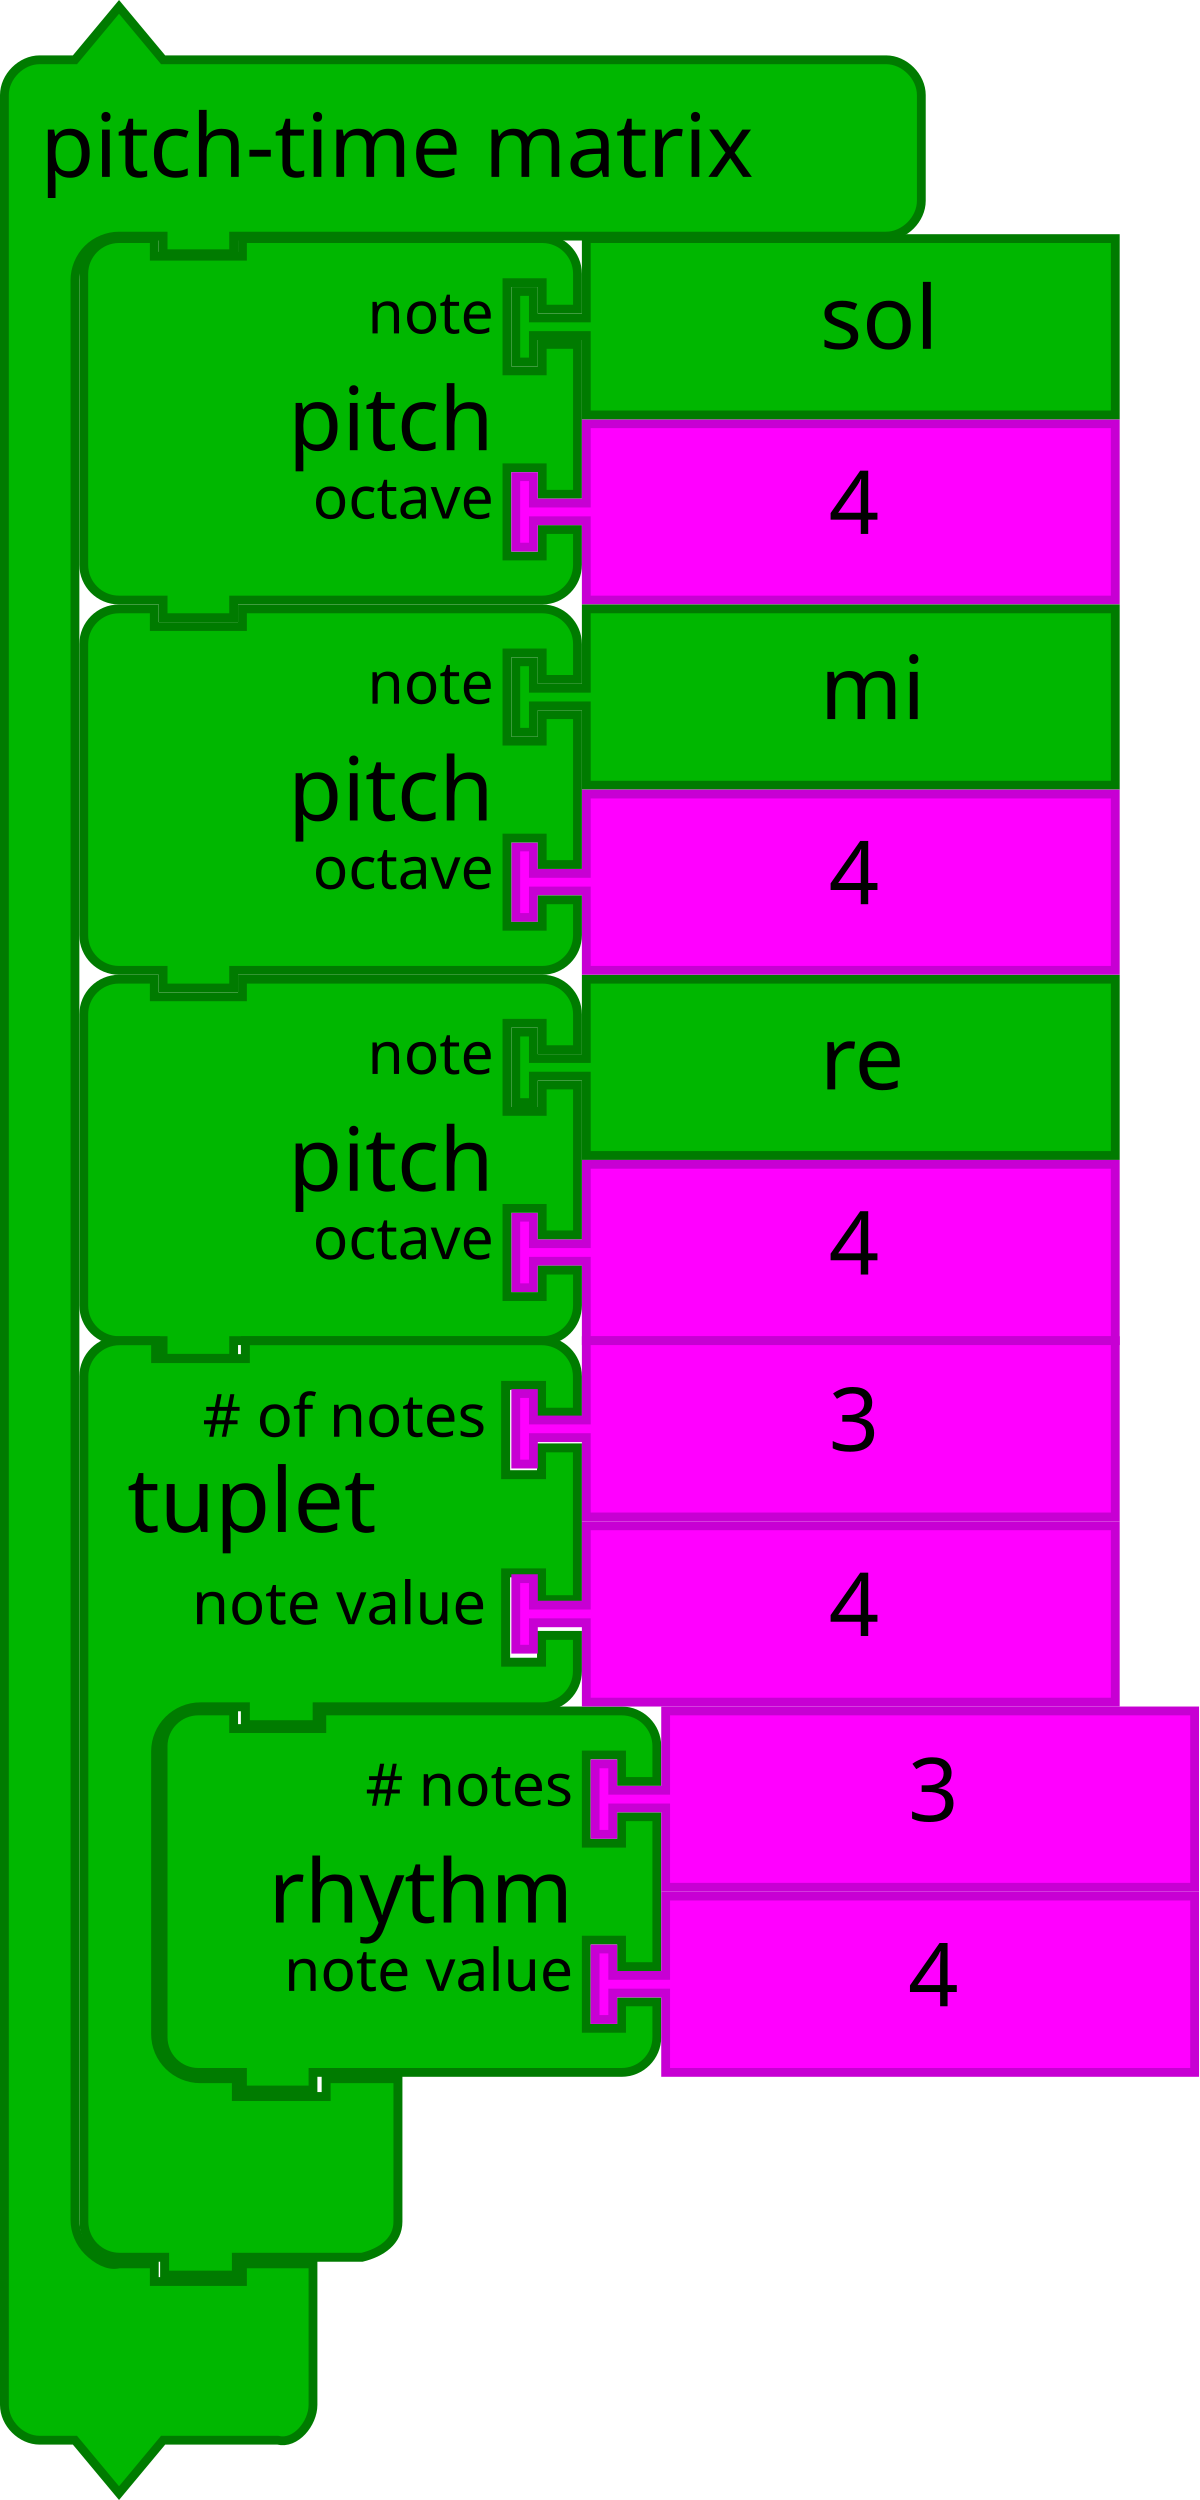
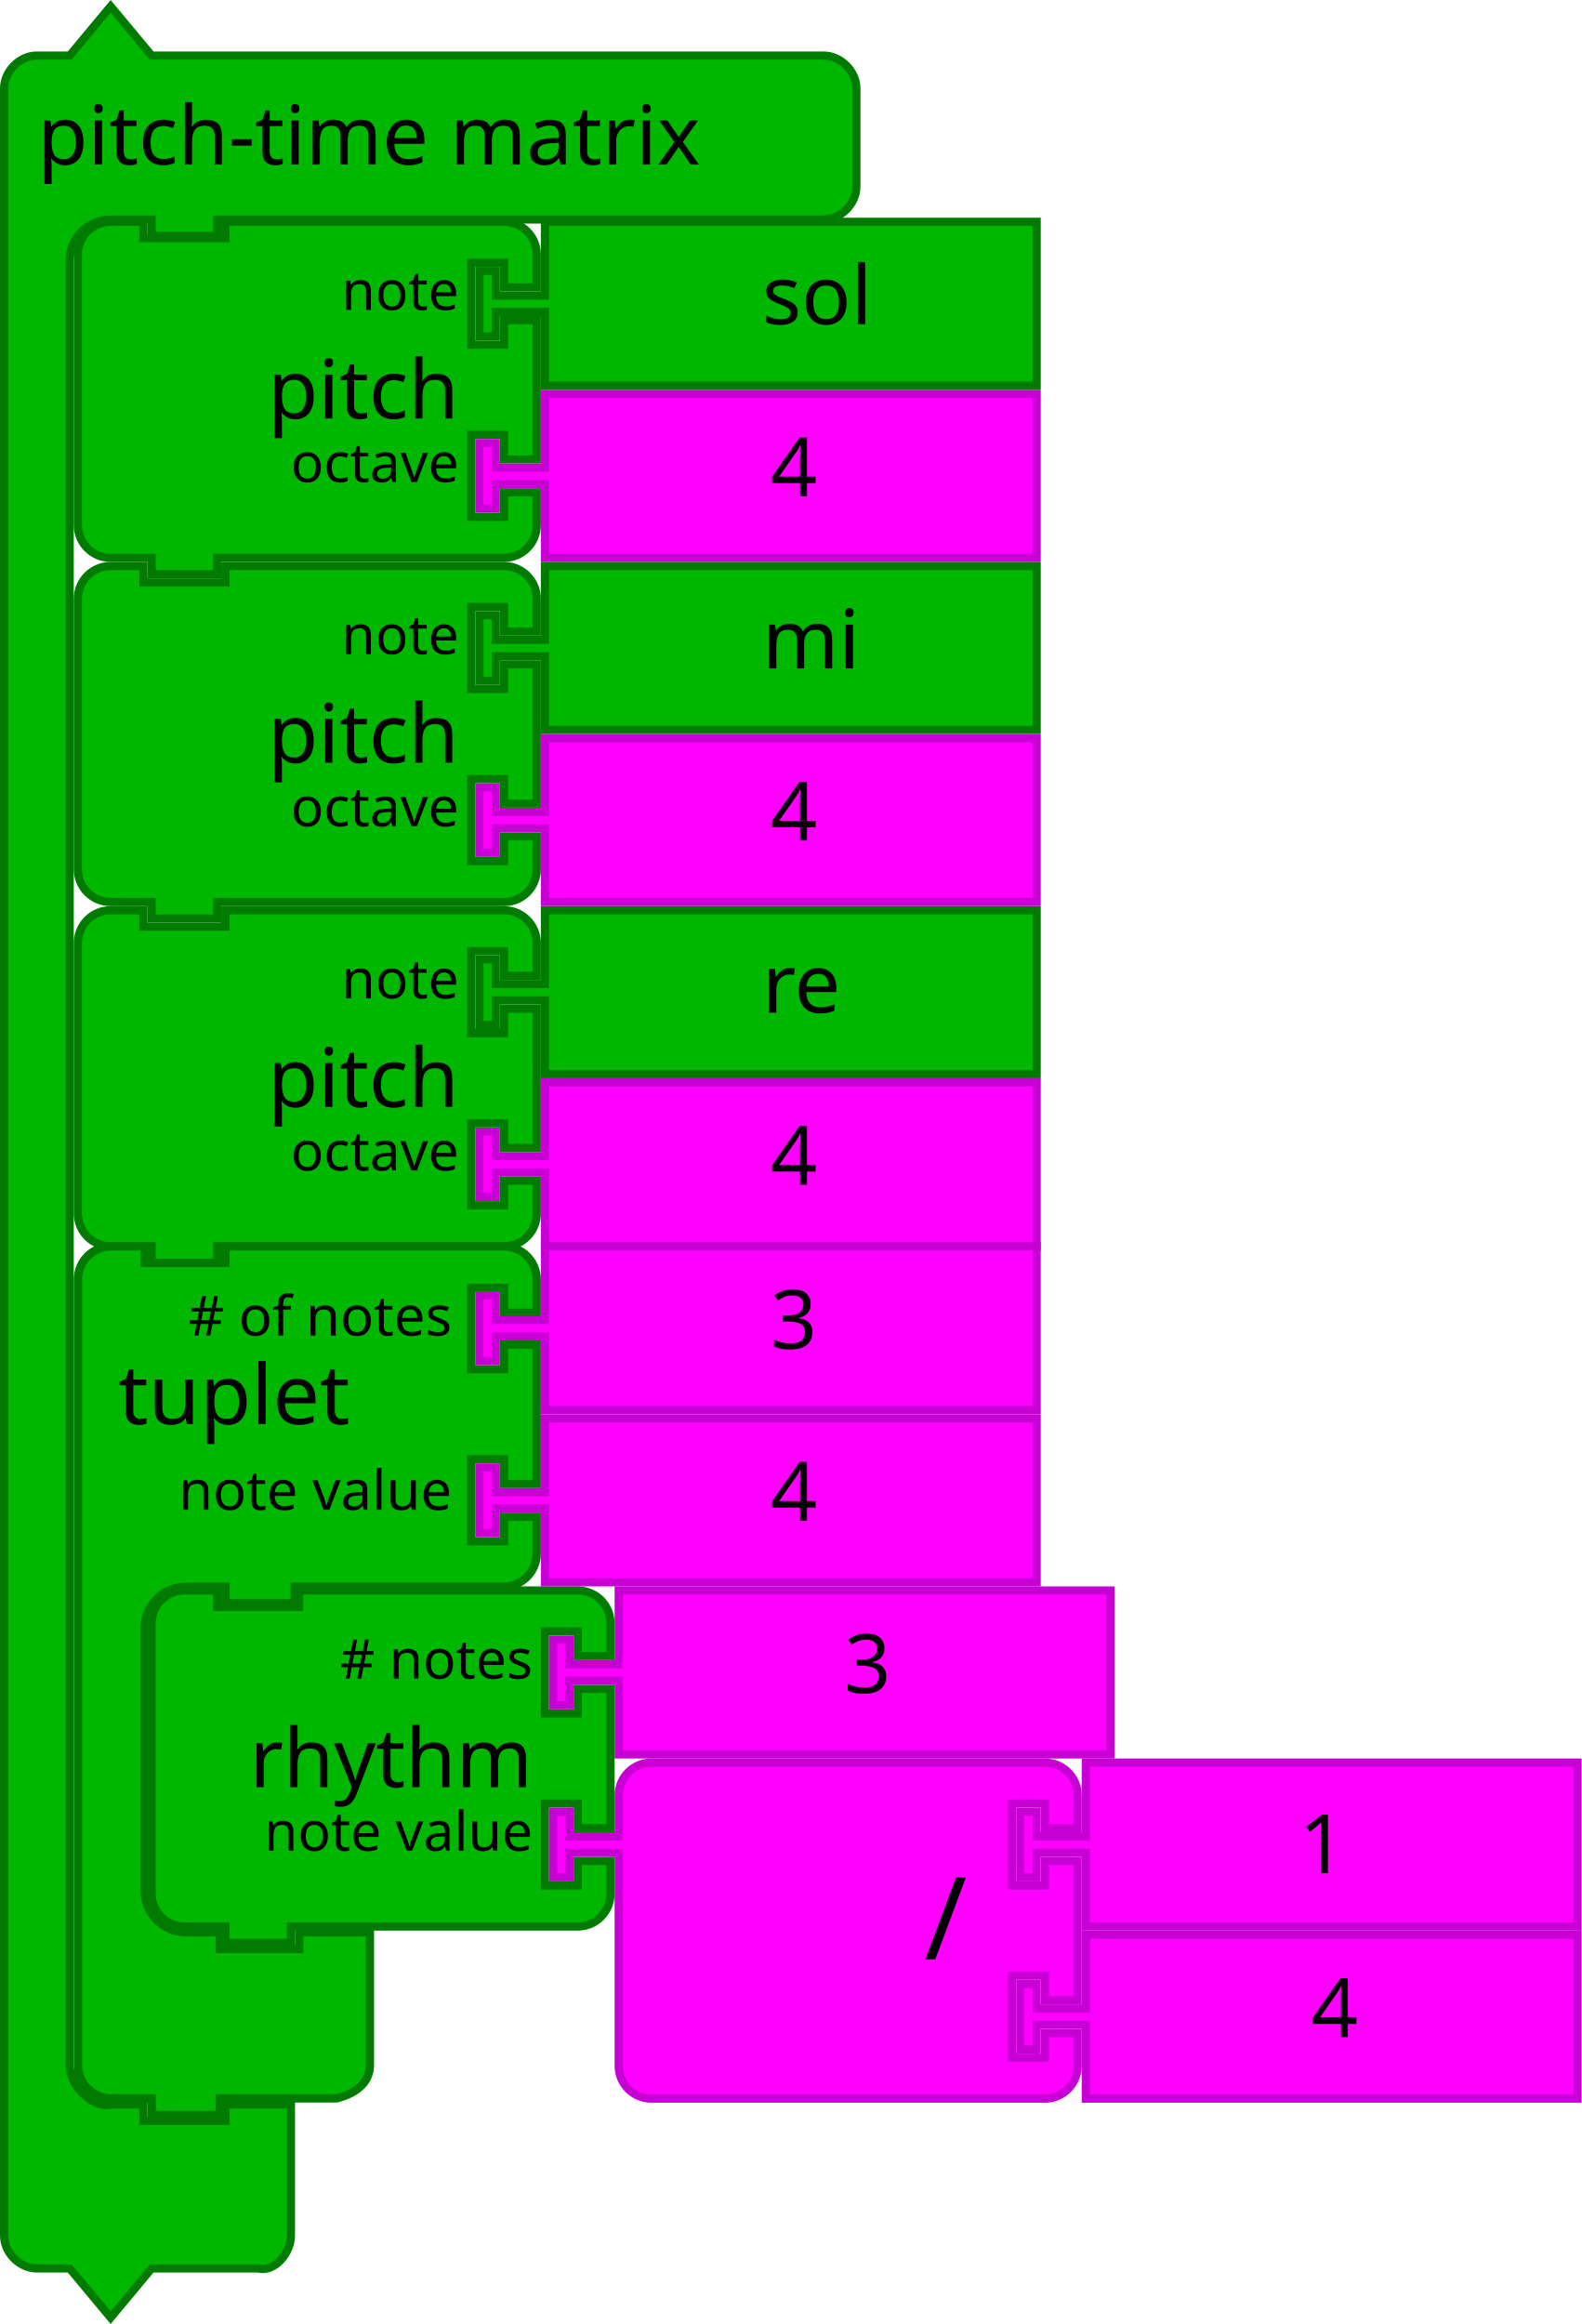
- <svg xmlns="http://www.w3.org/2000/svg" version="1.1" width="272" height="567.124" id="svg3641">
+ <svg xmlns="http://www.w3.org/2000/svg" id="svg3641" height="567.124" width="386" version="1.1">
  <defs id="defs3668" />
-   <g id="g3423" transform="translate(18,53.1241)">
-     <path style="fill:#00b700;fill-opacity:1;stroke:#007b00;stroke-width:2;stroke-linecap:round;stroke-opacity:1" id="path3194" d="M 1,17 1,9 A 8,8 0 0 1 9,1 l 8,0 0,4 20,0 0,-4 60,0 8,0 a 8,8 0 0 1 8,8 l 0,8 -8,0 0,-6 -8,0 0,20 8,0 0,-6 8,0 0,34 -8,0 0,-6 -8,0 0,20 8,0 0,-6 8,0 0,8 a 8,8 0 0 1 -8,8 l -8,0 -60,0 -2,0 0,4 -16,0 0,-4 -2,0 -8,0 A 8,8 0 0 1 1,75 L 1,67 1,25 1,17 Z" />
-     <text style="font-size:20px;font-family:Sans;text-anchor:end;fill:#000000" id="text3196">
-       <tspan id="tspan3198" y="49" x="94">pitch</tspan>
+   <g transform="translate(18,53.1241)" id="g3423">
+     <path d="M 1,17 1,9 A 8,8 0 0 1 9,1 l 8,0 0,4 20,0 0,-4 60,0 8,0 a 8,8 0 0 1 8,8 l 0,8 -8,0 0,-6 -8,0 0,20 8,0 0,-6 8,0 0,34 -8,0 0,-6 -8,0 0,20 8,0 0,-6 8,0 0,8 a 8,8 0 0 1 -8,8 l -8,0 -60,0 -2,0 0,4 -16,0 0,-4 -2,0 -8,0 A 8,8 0 0 1 1,75 L 1,67 1,25 1,17 Z" id="path3194" style="fill:#00b700;fill-opacity:1;stroke:#007b00;stroke-width:2;stroke-linecap:round;stroke-opacity:1" />
+     <text id="text3196" style="font-size:20px;font-family:Sans;text-anchor:end;fill:#000000">
+       <tspan x="94" y="49" id="tspan3198">pitch</tspan>
    </text>
-     <text style="font-size:13.333px;font-family:Sans;text-anchor:end;fill:#000000" id="text3200">
-       <tspan id="tspan3202" y="22.5" x="94">note</tspan>
+     <text id="text3200" style="font-size:13.333px;font-family:Sans;text-anchor:end;fill:#000000">
+       <tspan x="94" y="22.5" id="tspan3202">note</tspan>
    </text>
-     <text style="font-size:13.333px;font-family:Sans;text-anchor:end;fill:#000000" id="text3204">
-       <tspan id="tspan3206" y="64.5" x="94">octave</tspan>
+     <text id="text3204" style="font-size:13.333px;font-family:Sans;text-anchor:end;fill:#000000">
+       <tspan x="94" y="64.5" id="tspan3206">octave</tspan>
    </text>
  </g>
-   <g id="g3483" transform="translate(36,387.1241)">
-     <path style="fill:#00b700;fill-opacity:1;stroke:#007b00;stroke-width:2;stroke-linecap:round;stroke-opacity:1" id="path3194-5" d="M 1,17 1,9 A 8,8 0 0 1 9,1 l 8,0 0,4 20,0 0,-4 60,0 8,0 a 8,8 0 0 1 8,8 l 0,8 -8,0 0,-6 -8,0 0,20 8,0 0,-6 8,0 0,34 -8,0 0,-6 -8,0 0,20 8,0 0,-6 8,0 0,8 a 8,8 0 0 1 -8,8 l -8,0 -60,0 -2,0 0,4 -16,0 0,-4 -2,0 -8,0 A 8,8 0 0 1 1,75 L 1,67 1,25 1,17 Z" />
-     <text style="font-size:20px;font-family:Sans;text-anchor:end;fill:#000000" id="text3196-8">
-       <tspan id="tspan3198-7" y="49" x="94">rhythm</tspan>
+   <g transform="translate(36,387.1241)" id="g3483">
+     <path d="M 1,17 1,9 A 8,8 0 0 1 9,1 l 8,0 0,4 20,0 0,-4 60,0 8,0 a 8,8 0 0 1 8,8 l 0,8 -8,0 0,-6 -8,0 0,20 8,0 0,-6 8,0 0,34 -8,0 0,-6 -8,0 0,20 8,0 0,-6 8,0 0,8 a 8,8 0 0 1 -8,8 l -8,0 -60,0 -2,0 0,4 -16,0 0,-4 -2,0 -8,0 A 8,8 0 0 1 1,75 L 1,67 1,25 1,17 Z" id="path3194-5" style="fill:#00b700;fill-opacity:1;stroke:#007b00;stroke-width:2;stroke-linecap:round;stroke-opacity:1" />
+     <text id="text3196-8" style="font-size:20px;font-family:Sans;text-anchor:end;fill:#000000">
+       <tspan x="94" y="49" id="tspan3198-7">rhythm</tspan>
    </text>
-     <text style="font-size:13.333px;font-family:Sans;text-anchor:end;fill:#000000" id="text3200-4">
-       <tspan id="tspan3202-8" y="22.5" x="94"># notes</tspan>
+     <text id="text3200-4" style="font-size:13.333px;font-family:Sans;text-anchor:end;fill:#000000">
+       <tspan x="94" y="22.5" id="tspan3202-8"># notes</tspan>
    </text>
-     <text style="font-size:13.333px;font-family:Sans;text-anchor:end;fill:#000000" id="text3204-2">
-       <tspan id="tspan3206-3" y="64.5" x="94">note value</tspan>
+     <text id="text3204-2" style="font-size:13.333px;font-family:Sans;text-anchor:end;fill:#000000">
+       <tspan x="94" y="64.5" id="tspan3206-3">note value</tspan>
    </text>
  </g>
-   <g transform="matrix(2,0,0,2,116,221.1241)" id="g4">
-     <filter height="1.3" id="dropshadow" style="color-interpolation-filters:sRGB">
-       <feGaussianBlur in="SourceAlpha" stdDeviation="3" id="feGaussianBlur7" />
-       <feOffset dx="2" dy="2" result="offsetblur" id="feOffset9" />
+   <g id="g4" transform="matrix(2,0,0,2,116,221.1241)">
+     <filter style="color-interpolation-filters:sRGB" id="dropshadow" height="1.3">
+       <feGaussianBlur id="feGaussianBlur7" stdDeviation="3" in="SourceAlpha" />
+       <feOffset id="feOffset9" result="offsetblur" dy="2" dx="2" />
      <feComponentTransfer id="feComponentTransfer11">
-         <feFuncA type="linear" slope="0.2" id="feFuncA13" />
+         <feFuncA id="feFuncA13" slope="0.2" type="linear" />
      </feComponentTransfer>
      <feMerge id="feMerge15">
        <feMergeNode id="feMergeNode17" />
-         <feMergeNode in="SourceGraphic" id="feMergeNode19" />
+         <feMergeNode id="feMergeNode19" in="SourceGraphic" />
      </feMerge>
    </filter>
-     <path d="m 8.5,0.5 60,0 0,20 -60,0 0,-8 0,-1 -6,0 0,3 -2,0 0,-8 2,0 0,3 6,0 0,-1 z" id="path21" style="fill:#00b700;fill-opacity:1;stroke:#007b00;stroke-width:1;stroke-linecap:round;stroke-opacity:1" />
-     <text id="text23" style="font-size:10px;font-family:Sans;text-anchor:start;fill:#000000" x="25">
-       <tspan x="35" y="13" id="tspan25">re</tspan>
+     <path style="fill:#00b700;fill-opacity:1;stroke:#007b00;stroke-width:1;stroke-linecap:round;stroke-opacity:1" id="path21" d="m 8.5,0.5 60,0 0,20 -60,0 0,-8 0,-1 -6,0 0,3 -2,0 0,-8 2,0 0,3 6,0 0,-1 z" />
+     <text x="25" style="font-size:10px;font-family:Sans;text-anchor:start;fill:#000000" id="text23">
+       <tspan id="tspan25" y="13" x="35">re</tspan>
    </text>
  </g>
-   <g id="g3710" transform="translate(-165.8364,149.9483)">
-     <path style="fill:#ff00ff;fill-opacity:1;stroke:#c700d3;stroke-width:2;stroke-linecap:round;stroke-opacity:1" id="path21-6" d="m 298.836,-53.824 120,0 0,40 -120,0 0,-16 0,-2 -12,0 0,6 -4,0 0,-16 4,0 0,6 12,0 0,-2 z" />
-     <text y="-54.824" x="333.836" style="font-size:20px;font-family:Sans;text-anchor:start;fill:#000000" id="text23-9">
-       <tspan id="tspan25-8" y="-28.824" x="353.836">4</tspan>
+   <g transform="translate(-165.8364,149.9483)" id="g3710">
+     <path d="m 298.836,-53.824 120,0 0,40 -120,0 0,-16 0,-2 -12,0 0,6 -4,0 0,-16 4,0 0,6 12,0 0,-2 z" id="path21-6" style="fill:#ff00ff;fill-opacity:1;stroke:#c700d3;stroke-width:2;stroke-linecap:round;stroke-opacity:1" />
+     <text id="text23-9" style="font-size:20px;font-family:Sans;text-anchor:start;fill:#000000" x="333.836" y="-54.824">
+       <tspan x="353.836" y="-28.824" id="tspan25-8">4</tspan>
    </text>
  </g>
-   <g id="g3715" transform="translate(-225.8,440.6211)">
-     <path style="fill:#ff00ff;fill-opacity:1;stroke:#c700d3;stroke-width:2;stroke-linecap:round;stroke-opacity:1" id="path21-6-1" d="m 376.8,-10.497 120,0 0,40 -120,0 0,-16 0,-2 -12,0 0,6 -4,0 0,-16 4,0 0,6 12,0 0,-2 z" />
-     <text y="-11.497" x="411.8" style="font-size:20px;font-family:Sans;text-anchor:start;fill:#000000" id="text23-9-1">
-       <tspan id="tspan25-8-9" y="14.503" x="431.8">4</tspan>
-     </text>
-   </g>
-   <g transform="matrix(2,0,0,2,116,137.1241)" id="g4-9">
-     <filter height="1.3" id="dropshadow-7" style="color-interpolation-filters:sRGB">
-       <feGaussianBlur in="SourceAlpha" stdDeviation="3" id="feGaussianBlur7-08" />
-       <feOffset dx="2" dy="2" result="offsetblur" id="feOffset9-1" />
+   <g id="g4-9" transform="matrix(2,0,0,2,116,137.1241)">
+     <filter style="color-interpolation-filters:sRGB" id="dropshadow-7" height="1.3">
+       <feGaussianBlur id="feGaussianBlur7-08" stdDeviation="3" in="SourceAlpha" />
+       <feOffset id="feOffset9-1" result="offsetblur" dy="2" dx="2" />
      <feComponentTransfer id="feComponentTransfer11-5">
-         <feFuncA type="linear" slope="0.2" id="feFuncA13-3" />
+         <feFuncA id="feFuncA13-3" slope="0.2" type="linear" />
      </feComponentTransfer>
      <feMerge id="feMerge15-1">
        <feMergeNode id="feMergeNode17-3" />
-         <feMergeNode in="SourceGraphic" id="feMergeNode19-0" />
+         <feMergeNode id="feMergeNode19-0" in="SourceGraphic" />
      </feMerge>
    </filter>
-     <path d="m 8.5,0.5 60,0 0,20 -60,0 0,-8 0,-1 -6,0 0,3 -2,0 0,-8 2,0 0,3 6,0 0,-1 z" id="path21-2" style="fill:#00b700;fill-opacity:1;stroke:#007b00;stroke-width:1;stroke-linecap:round;stroke-opacity:1" />
-     <text id="text23-0" style="font-size:10px;font-family:Sans;text-anchor:start;fill:#000000" x="25">
-       <tspan x="35" y="13" id="tspan25-7">mi</tspan>
+     <path style="fill:#00b700;fill-opacity:1;stroke:#007b00;stroke-width:1;stroke-linecap:round;stroke-opacity:1" id="path21-2" d="m 8.5,0.5 60,0 0,20 -60,0 0,-8 0,-1 -6,0 0,3 -2,0 0,-8 2,0 0,3 6,0 0,-1 z" />
+     <text x="25" style="font-size:10px;font-family:Sans;text-anchor:start;fill:#000000" id="text23-0">
+       <tspan id="tspan25-7" y="13" x="35">mi</tspan>
    </text>
  </g>
-   <g transform="matrix(2,0,0,2,116,53.1241)" id="g4-2">
-     <filter height="1.3" id="dropshadow-6" style="color-interpolation-filters:sRGB">
-       <feGaussianBlur in="SourceAlpha" stdDeviation="3" id="feGaussianBlur7-6" />
-       <feOffset dx="2" dy="2" result="offsetblur" id="feOffset9-0" />
+   <g id="g4-2" transform="matrix(2,0,0,2,116,53.1241)">
+     <filter style="color-interpolation-filters:sRGB" id="dropshadow-6" height="1.3">
+       <feGaussianBlur id="feGaussianBlur7-6" stdDeviation="3" in="SourceAlpha" />
+       <feOffset id="feOffset9-0" result="offsetblur" dy="2" dx="2" />
      <feComponentTransfer id="feComponentTransfer11-7">
-         <feFuncA type="linear" slope="0.2" id="feFuncA13-7" />
+         <feFuncA id="feFuncA13-7" slope="0.2" type="linear" />
      </feComponentTransfer>
      <feMerge id="feMerge15-19">
        <feMergeNode id="feMergeNode17-1" />
-         <feMergeNode in="SourceGraphic" id="feMergeNode19-3" />
+         <feMergeNode id="feMergeNode19-3" in="SourceGraphic" />
      </feMerge>
    </filter>
-     <path d="m 8.5,0.5 60,0 0,20 -60,0 0,-8 0,-1 -6,0 0,3 -2,0 0,-8 2,0 0,3 6,0 0,-1 z" id="path21-3" style="fill:#00b700;fill-opacity:1;stroke:#007b00;stroke-width:1;stroke-linecap:round;stroke-opacity:1" />
-     <text id="text23-6" style="font-size:10px;font-family:Sans;text-anchor:start;fill:#000000" x="25">
-       <tspan x="35" y="13" id="tspan25-9">sol</tspan>
+     <path style="fill:#00b700;fill-opacity:1;stroke:#007b00;stroke-width:1;stroke-linecap:round;stroke-opacity:1" id="path21-3" d="m 8.5,0.5 60,0 0,20 -60,0 0,-8 0,-1 -6,0 0,3 -2,0 0,-8 2,0 0,3 6,0 0,-1 z" />
+     <text x="25" style="font-size:10px;font-family:Sans;text-anchor:start;fill:#000000" id="text23-6">
+       <tspan id="tspan25-9" y="13" x="35">sol</tspan>
    </text>
  </g>
-   <g id="g3710-4" transform="translate(-165.8364,233.9483)">
-     <path style="fill:#ff00ff;fill-opacity:1;stroke:#c700d3;stroke-width:2;stroke-linecap:round;stroke-opacity:1" id="path21-6-7" d="m 298.836,-53.824 120,0 0,40 -120,0 0,-16 0,-2 -12,0 0,6 -4,0 0,-16 4,0 0,6 12,0 0,-2 z" />
-     <text y="-54.824" x="333.836" style="font-size:20px;font-family:Sans;text-anchor:start;fill:#000000" id="text23-9-8">
-       <tspan id="tspan25-8-2" y="-28.824" x="353.836">4</tspan>
+   <g transform="translate(-165.8364,233.9483)" id="g3710-4">
+     <path d="m 298.836,-53.824 120,0 0,40 -120,0 0,-16 0,-2 -12,0 0,6 -4,0 0,-16 4,0 0,6 12,0 0,-2 z" id="path21-6-7" style="fill:#ff00ff;fill-opacity:1;stroke:#c700d3;stroke-width:2;stroke-linecap:round;stroke-opacity:1" />
+     <text id="text23-9-8" style="font-size:20px;font-family:Sans;text-anchor:start;fill:#000000" x="333.836" y="-54.824">
+       <tspan x="353.836" y="-28.824" id="tspan25-8-2">4</tspan>
    </text>
  </g>
-   <g id="g3710-3" transform="translate(-165.8364,317.9483)">
-     <path style="fill:#ff00ff;fill-opacity:1;stroke:#c700d3;stroke-width:2;stroke-linecap:round;stroke-opacity:1" id="path21-6-72" d="m 298.836,-53.824 120,0 0,40 -120,0 0,-16 0,-2 -12,0 0,6 -4,0 0,-16 4,0 0,6 12,0 0,-2 z" />
-     <text y="-54.824" x="333.836" style="font-size:20px;font-family:Sans;text-anchor:start;fill:#000000" id="text23-9-5">
-       <tspan id="tspan25-8-7" y="-28.824" x="353.836">4</tspan>
+   <g transform="translate(-165.8364,317.9483)" id="g3710-3">
+     <path d="m 298.836,-53.824 120,0 0,40 -120,0 0,-16 0,-2 -12,0 0,6 -4,0 0,-16 4,0 0,6 12,0 0,-2 z" id="path21-6-72" style="fill:#ff00ff;fill-opacity:1;stroke:#c700d3;stroke-width:2;stroke-linecap:round;stroke-opacity:1" />
+     <text id="text23-9-5" style="font-size:20px;font-family:Sans;text-anchor:start;fill:#000000" x="333.836" y="-54.824">
+       <tspan x="353.836" y="-28.824" id="tspan25-8-7">4</tspan>
    </text>
  </g>
-   <g id="g3710-30" transform="translate(-147.8364,441.9483)">
-     <path style="fill:#ff00ff;fill-opacity:1;stroke:#c700d3;stroke-width:2;stroke-linecap:round;stroke-opacity:1" id="path21-6-15" d="m 298.836,-53.824 120,0 0,40 -120,0 0,-16 0,-2 -12,0 0,6 -4,0 0,-16 4,0 0,6 12,0 0,-2 z" />
-     <text y="-54.824" x="333.836" style="font-size:20px;font-family:Sans;text-anchor:start;fill:#000000" id="text23-9-6">
-       <tspan id="tspan25-8-1" y="-28.824" x="353.836">3</tspan>
+   <g transform="translate(-147.8364,441.9483)" id="g3710-30">
+     <path d="m 298.836,-53.824 120,0 0,40 -120,0 0,-16 0,-2 -12,0 0,6 -4,0 0,-16 4,0 0,6 12,0 0,-2 z" id="path21-6-15" style="fill:#ff00ff;fill-opacity:1;stroke:#c700d3;stroke-width:2;stroke-linecap:round;stroke-opacity:1" />
+     <text id="text23-9-6" style="font-size:20px;font-family:Sans;text-anchor:start;fill:#000000" x="333.836" y="-54.824">
+       <tspan x="353.836" y="-28.824" id="tspan25-8-1">3</tspan>
    </text>
  </g>
-   <g id="g3423-9" transform="translate(18,221.1241)">
-     <path style="fill:#00b700;fill-opacity:1;stroke:#007b00;stroke-width:2;stroke-linecap:round;stroke-opacity:1" id="path3194-6" d="M 1,17 1,9 A 8,8 0 0 1 9,1 l 8,0 0,4 20,0 0,-4 60,0 8,0 a 8,8 0 0 1 8,8 l 0,8 -8,0 0,-6 -8,0 0,20 8,0 0,-6 8,0 0,34 -8,0 0,-6 -8,0 0,20 8,0 0,-6 8,0 0,8 a 8,8 0 0 1 -8,8 l -8,0 -60,0 -2,0 0,4 -16,0 0,-4 -2,0 -8,0 A 8,8 0 0 1 1,75 L 1,67 1,25 1,17 Z" />
-     <text style="font-size:20px;font-family:Sans;text-anchor:end;fill:#000000" id="text3196-0">
-       <tspan id="tspan3198-1" y="49" x="94">pitch</tspan>
+   <g transform="translate(18,221.1241)" id="g3423-9">
+     <path d="M 1,17 1,9 A 8,8 0 0 1 9,1 l 8,0 0,4 20,0 0,-4 60,0 8,0 a 8,8 0 0 1 8,8 l 0,8 -8,0 0,-6 -8,0 0,20 8,0 0,-6 8,0 0,34 -8,0 0,-6 -8,0 0,20 8,0 0,-6 8,0 0,8 a 8,8 0 0 1 -8,8 l -8,0 -60,0 -2,0 0,4 -16,0 0,-4 -2,0 -8,0 A 8,8 0 0 1 1,75 L 1,67 1,25 1,17 Z" id="path3194-6" style="fill:#00b700;fill-opacity:1;stroke:#007b00;stroke-width:2;stroke-linecap:round;stroke-opacity:1" />
+     <text id="text3196-0" style="font-size:20px;font-family:Sans;text-anchor:end;fill:#000000">
+       <tspan x="94" y="49" id="tspan3198-1">pitch</tspan>
    </text>
-     <text style="font-size:13.333px;font-family:Sans;text-anchor:end;fill:#000000" id="text3200-46">
-       <tspan id="tspan3202-3" y="22.5" x="94">note</tspan>
+     <text id="text3200-46" style="font-size:13.333px;font-family:Sans;text-anchor:end;fill:#000000">
+       <tspan x="94" y="22.5" id="tspan3202-3">note</tspan>
    </text>
-     <text style="font-size:13.333px;font-family:Sans;text-anchor:end;fill:#000000" id="text3204-4">
-       <tspan id="tspan3206-6" y="64.5" x="94">octave</tspan>
+     <text id="text3204-4" style="font-size:13.333px;font-family:Sans;text-anchor:end;fill:#000000">
+       <tspan x="94" y="64.5" id="tspan3206-6">octave</tspan>
    </text>
  </g>
-   <g id="g3423-5" transform="translate(18,137.1241)">
-     <path style="fill:#00b700;fill-opacity:1;stroke:#007b00;stroke-width:2;stroke-linecap:round;stroke-opacity:1" id="path3194-3" d="M 1,17 1,9 A 8,8 0 0 1 9,1 l 8,0 0,4 20,0 0,-4 60,0 8,0 a 8,8 0 0 1 8,8 l 0,8 -8,0 0,-6 -8,0 0,20 8,0 0,-6 8,0 0,34 -8,0 0,-6 -8,0 0,20 8,0 0,-6 8,0 0,8 a 8,8 0 0 1 -8,8 l -8,0 -60,0 -2,0 0,4 -16,0 0,-4 -2,0 -8,0 A 8,8 0 0 1 1,75 L 1,67 1,25 1,17 Z" />
-     <text style="font-size:20px;font-family:Sans;text-anchor:end;fill:#000000" id="text3196-7">
-       <tspan id="tspan3198-0" y="49" x="94">pitch</tspan>
+   <g transform="translate(18,137.1241)" id="g3423-5">
+     <path d="M 1,17 1,9 A 8,8 0 0 1 9,1 l 8,0 0,4 20,0 0,-4 60,0 8,0 a 8,8 0 0 1 8,8 l 0,8 -8,0 0,-6 -8,0 0,20 8,0 0,-6 8,0 0,34 -8,0 0,-6 -8,0 0,20 8,0 0,-6 8,0 0,8 a 8,8 0 0 1 -8,8 l -8,0 -60,0 -2,0 0,4 -16,0 0,-4 -2,0 -8,0 A 8,8 0 0 1 1,75 L 1,67 1,25 1,17 Z" id="path3194-3" style="fill:#00b700;fill-opacity:1;stroke:#007b00;stroke-width:2;stroke-linecap:round;stroke-opacity:1" />
+     <text id="text3196-7" style="font-size:20px;font-family:Sans;text-anchor:end;fill:#000000">
+       <tspan x="94" y="49" id="tspan3198-0">pitch</tspan>
    </text>
-     <text style="font-size:13.333px;font-family:Sans;text-anchor:end;fill:#000000" id="text3200-6">
-       <tspan id="tspan3202-5" y="22.5" x="94">note</tspan>
+     <text id="text3200-6" style="font-size:13.333px;font-family:Sans;text-anchor:end;fill:#000000">
+       <tspan x="94" y="22.5" id="tspan3202-5">note</tspan>
    </text>
-     <text style="font-size:13.333px;font-family:Sans;text-anchor:end;fill:#000000" id="text3204-9">
-       <tspan id="tspan3206-0" y="64.5" x="94">octave</tspan>
+     <text id="text3204-9" style="font-size:13.333px;font-family:Sans;text-anchor:end;fill:#000000">
+       <tspan x="94" y="64.5" id="tspan3206-0">octave</tspan>
    </text>
  </g>
-   <g id="g3990" transform="translate(0,1.1241)">
-     <path style="fill:#00b700;fill-opacity:1;stroke:#007b00;stroke-width:2;stroke-linecap:round;stroke-opacity:1" id="path3660" d="m 1,28.438 0,-8 c 0,-4.189 3.811,-8 8,-8 l 8,0 L 27,0.438 37,12.438 l 18,0 138,0 8,0 c 4.189,0 8,3.811 8,8 l 0,8 0,8 0,8 c 0,4.189 -3.811,8 -8,8 l -8,0 -138,0 -2,0 0,4 -16,0 0,-4 -2,0 -8,0 c -2.618,0 -5.22,1.078 -7.071,2.929 C 18.078,57.218 17,59.82 17,62.438 l 0,8 0,424 0,8 c 0,2.618 1.078,5.22 2.929,7.071 1.851,1.851 4.531,3.564 7.071,2.929 l 8,0 0,4 20,0 0,-4 16,0 0,12 0,12 0,8 c 0,4.189 -3.936,9.016 -8,8 l -8,0 -18,0 -10,12 -10,-12 -8,0 c -4.189,0 -8,-3.811 -8,-8 l 0,-8 z" />
-     <text y="-4" x="1.145" style="font-size:20px;font-family:Sans;text-anchor:start;fill:#000000" id="text3662">
-       <tspan id="tspan3664" y="39" x="9.145">pitch-time matrix</tspan>
+   <g transform="translate(0,1.1241)" id="g3990">
+     <path d="m 1,28.438 0,-8 c 0,-4.189 3.811,-8 8,-8 l 8,0 L 27,0.438 37,12.438 l 18,0 138,0 8,0 c 4.189,0 8,3.811 8,8 l 0,8 0,8 0,8 c 0,4.189 -3.811,8 -8,8 l -8,0 -138,0 -2,0 0,4 -16,0 0,-4 -2,0 -8,0 c -2.618,0 -5.22,1.078 -7.071,2.929 C 18.078,57.218 17,59.82 17,62.438 l 0,8 0,424 0,8 c 0,2.618 1.078,5.22 2.929,7.071 1.851,1.851 4.531,3.564 7.071,2.929 l 8,0 0,4 20,0 0,-4 16,0 0,12 0,12 0,8 c 0,4.189 -3.936,9.016 -8,8 l -8,0 -18,0 -10,12 -10,-12 -8,0 c -4.189,0 -8,-3.811 -8,-8 l 0,-8 z" id="path3660" style="fill:#00b700;fill-opacity:1;stroke:#007b00;stroke-width:2;stroke-linecap:round;stroke-opacity:1" />
+     <text id="text3662" style="font-size:20px;font-family:Sans;text-anchor:start;fill:#000000" x="1.145" y="-4">
+       <tspan x="9.145" y="39" id="tspan3664">pitch-time matrix</tspan>
    </text>
  </g>
-   <g id="g3629" transform="matrix(1.357204,0,0,1.350321,18,303.1337)">
-     <path style="fill:#00b700;fill-opacity:1;stroke:#007b00;stroke-width:1.5;stroke-linecap:round;stroke-opacity:1" id="path21-8" d="m 0.75,12.75 0,-6 c 0,-3.314 2.686,-6 6,-6 l 6,0 0,3 15,0 0,-3 13.5,0 30,0 6,0 c 3.314,0 6,2.686 6,6 l 0,6 -6,0 0,-4.5 -6,0 0,15 6,0 0,-4.5 6,0 0,25.5 -6,0 0,-4.5 -6,0 0,15 6,0 0,-4.5 6,0 0,6 c 0,3.314 -2.686,6 -6,6 l -6,0 -30,0 -1.5,0 0,3 -12,0 0,-3 -1.5,0 -6,0 c -4.142,0 -7.5,3.358 -7.5,7.5 l 0,6 0,35.474 0,6 c 0,4.142 3.358,7.5 7.5,7.5 l 6,0 0,3 15,0 0,-3 12,0 0,9 0,9 0,6 c 0,3.314 -2.782,5.21 -6,6 l -6,0 -13.5,0 -1.5,0 0,3 -12,0 0,-3 -1.5,0 -6,0 c -3.314,0 -6,-2.686 -6,-6 l 0,-6 z" />
-     <text style="font-size:15px;font-family:sans-serif;text-anchor:start;fill:#000000;fill-opacity:1" id="text23-8">
-       <tspan style="fill:#000000;fill-opacity:1" id="tspan25-5" y="32.875" x="8">tuplet</tspan>
+   <g transform="matrix(1.357204,0,0,1.350321,18,303.1337)" id="g3629">
+     <path d="m 0.75,12.75 0,-6 c 0,-3.314 2.686,-6 6,-6 l 6,0 0,3 14.512,0 0,-3 13.988,0 30,0 6,0 c 3.314,0 6,2.686 6,6 l 0,6 -5.885,0 0,-4.5 -5.894,0 0,14.7 5.894,0 0,-4.443 5.885,0 0,25.179 -5.885,0 0,-4.443 -5.894,0 0,14.811 5.894,0 0,-4.443 5.885,0 0,6.639 c 0,3.314 -2.686,6 -6,6 l -6,0 -30,0 -1.5,0 0,3 -12.475,0 0,-3 -1.5,0 -5.525,0 c -4.142,0 -7.5,3.358 -7.5,7.5 l 0,6 0,35.474 0,6 c 0,4.142 3.358,7.5 7.5,7.5 l 6,0 0,3 14.274,0 0,-3 12.726,0 0,9 0,9 0,6 c 0,3.314 -2.782,5.21 -6,6 l -6,0 -13.5,0 -1.5,0 0,3 -12.237,0 0,-3 -1.5,0 -5.763,0 c -3.314,0 -6,-2.686 -6,-6 l 0,-6 z" id="path21-8" style="fill:#00b700;fill-opacity:1;stroke:#007b00;stroke-width:1.5;stroke-linecap:round;stroke-opacity:1" />
+     <text id="text23-8" style="font-size:15px;font-family:sans-serif;text-anchor:start;fill:#000000;fill-opacity:1">
+       <tspan x="8" y="32.875" id="tspan25-5" style="fill:#000000;fill-opacity:1">tuplet</tspan>
    </text>
-     <text style="font-size:10px;font-family:sans-serif;text-anchor:end;fill:#000000;fill-opacity:1" id="text27">
-       <tspan style="fill:#000000;fill-opacity:1" id="tspan29" y="16.875" x="68"># of notes</tspan>
+     <text id="text27" style="font-size:10px;font-family:sans-serif;text-anchor:end;fill:#000000;fill-opacity:1">
+       <tspan x="68" y="16.875" id="tspan29" style="fill:#000000;fill-opacity:1"># of notes</tspan>
    </text>
-     <text style="font-size:10px;font-family:sans-serif;text-anchor:end;fill:#000000;fill-opacity:1" id="text31">
-       <tspan style="fill:#000000;fill-opacity:1" id="tspan33" y="48.375" x="68">note value</tspan>
+     <text id="text31" style="font-size:10px;font-family:sans-serif;text-anchor:end;fill:#000000;fill-opacity:1">
+       <tspan x="68" y="48.375" id="tspan33" style="fill:#000000;fill-opacity:1">note value</tspan>
    </text>
-     <text style="font-size:13.333px;font-family:Sans;text-anchor:end;fill:#000000" id="text3033" y="15.372" x="263.168">
-       <tspan id="tspan3035" y="37.872" x="357.168" />
+     <text x="263.168" y="15.372" id="text3033" style="font-size:13.333px;font-family:Sans;text-anchor:end;fill:#000000">
+       <tspan x="357.168" y="37.872" id="tspan3035" />
    </text>
  </g>
-   <g id="g3715-4" transform="translate(-243.8,356.6211)">
-     <path style="fill:#ff00ff;fill-opacity:1;stroke:#c700d3;stroke-width:2;stroke-linecap:round;stroke-opacity:1" id="path21-6-1-8" d="m 376.8,-10.497 120,0 0,40 -120,0 0,-16 0,-2 -12,0 0,6 -4,0 0,-16 4,0 0,6 12,0 0,-2 z" />
-     <text y="-11.497" x="411.8" style="font-size:20px;font-family:Sans;text-anchor:start;fill:#000000" id="text23-9-1-0">
-       <tspan id="tspan25-8-9-4" y="14.503" x="431.8">4</tspan>
+   <g transform="translate(-243.8,356.6211)" id="g3715-4">
+     <path d="m 376.8,-10.497 120,0 0,40 -120,0 0,-16 0,-2 -12,0 0,6 -4,0 0,-16 4,0 0,6 12,0 0,-2 z" id="path21-6-1-8" style="fill:#ff00ff;fill-opacity:1;stroke:#c700d3;stroke-width:2;stroke-linecap:round;stroke-opacity:1" />
+     <text id="text23-9-1-0" style="font-size:20px;font-family:Sans;text-anchor:start;fill:#000000" x="411.8" y="-11.497">
+       <tspan x="431.8" y="14.503" id="tspan25-8-9-4">4</tspan>
    </text>
  </g>
-   <g id="g3710-30-2" transform="translate(-165.8364,357.9484)">
-     <path style="fill:#ff00ff;fill-opacity:1;stroke:#c700d3;stroke-width:2;stroke-linecap:round;stroke-opacity:1" id="path21-6-15-8" d="m 298.836,-53.824 120,0 0,40 -120,0 0,-16 0,-2 -12,0 0,6 -4,0 0,-16 4,0 0,6 12,0 0,-2 z" />
-     <text y="-54.824" x="333.836" style="font-size:20px;font-family:Sans;text-anchor:start;fill:#000000" id="text23-9-6-7">
-       <tspan id="tspan25-8-1-0" y="-28.824" x="353.836">3</tspan>
+   <g transform="translate(-165.8364,357.9484)" id="g3710-30-2">
+     <path d="m 298.836,-53.824 120,0 0,40 -120,0 0,-16 0,-2 -12,0 0,6 -4,0 0,-16 4,0 0,6 12,0 0,-2 z" id="path21-6-15-8" style="fill:#ff00ff;fill-opacity:1;stroke:#c700d3;stroke-width:2;stroke-linecap:round;stroke-opacity:1" />
+     <text id="text23-9-6-7" style="font-size:20px;font-family:Sans;text-anchor:start;fill:#000000" x="333.836" y="-54.824">
+       <tspan x="353.836" y="-28.824" id="tspan25-8-1-0">3</tspan>
    </text>
  </g>
+   <g transform="translate(-81.46732,325.2064)" id="g6923-3">
+     <g transform="translate(99.46732,145.9177)" id="g5152-6-4-6">
+       <path style="fill:#ff00ff;fill-opacity:1;stroke:#c700d3;stroke-width:2;stroke-linecap:round;stroke-opacity:1" id="path21-6-1-1-6-0-7" d="m 247,1 120,0 0,40 -120,0 0,-16 0,-2 -12,0 0,6 -4,0 0,-16 4,0 0,6 12,0 0,-2 z" />
+       <text y="4.7314452e-06" x="282" style="font-size:20px;font-family:Sans;text-anchor:start;fill:#000000" id="text23-9-82-8-6-5">
+         <tspan id="tspan25-8-5-7-2-3" y="26" x="302">4</tspan>
+       </text>
+     </g>
+     <g transform="translate(99.46732,103.9177)" id="g5157-9-99-5">
+       <path style="fill:#ff00ff;fill-opacity:1;stroke:#c700d3;stroke-width:2;stroke-linecap:round;stroke-opacity:1" id="path3798-4-4-5-2-0-6" d="m 133,17 0,-8 a 8,8 0 0 1 8,-8 l 8,0 20,0 60,0 8,0 a 8,8 0 0 1 8,8 l 0,8 -8,0 0,-6 -8,0 0,20 8,0 0,-6 8,0 0,34 -8,0 0,-6 -8,0 0,20 8,0 0,-6 8,0 0,8 a 8,8 0 0 1 -8,8 l -8,0 -60,0 -20,0 -8,0 a 8,8 0 0 1 -8,-8 l 0,-8 0,-42 0,-2 -12,0 0,6 -4,0 0,-16 4,0 0,6 12,0 0,-2 z" />
+       <text x="108" style="font-size:28px;font-family:sans-serif;text-anchor:end;fill:#000000" id="text3800-3-2-0-0-8-2" y="-2.2888184e-05">
+         <tspan id="tspan3802-6-2-5-2-1-9" y="49" x="218">/</tspan>
+       </text>
+       <g id="g5147-3-3-1" transform="translate(0,-42)">
+         <path d="m 247,43 120,0 0,40 -120,0 0,-16 0,-2 -12,0 0,6 -4,0 0,-16 4,0 0,6 12,0 0,-2 z" id="path21-8-2-1-0-6-7-1-2" style="fill:#ff00ff;fill-opacity:1;stroke:#c700d3;stroke-width:2;stroke-linecap:round;stroke-opacity:1" />
+         <text x="279" y="44" id="text23-0-1-0-1-0-5-10-7" style="font-size:20px;font-family:Sans;text-anchor:start;fill:#000000">
+           <tspan x="299" y="70" id="tspan25-7-0-5-2-5-9-3-0">1</tspan>
+         </text>
+       </g>
+     </g>
+   </g>
</svg>
